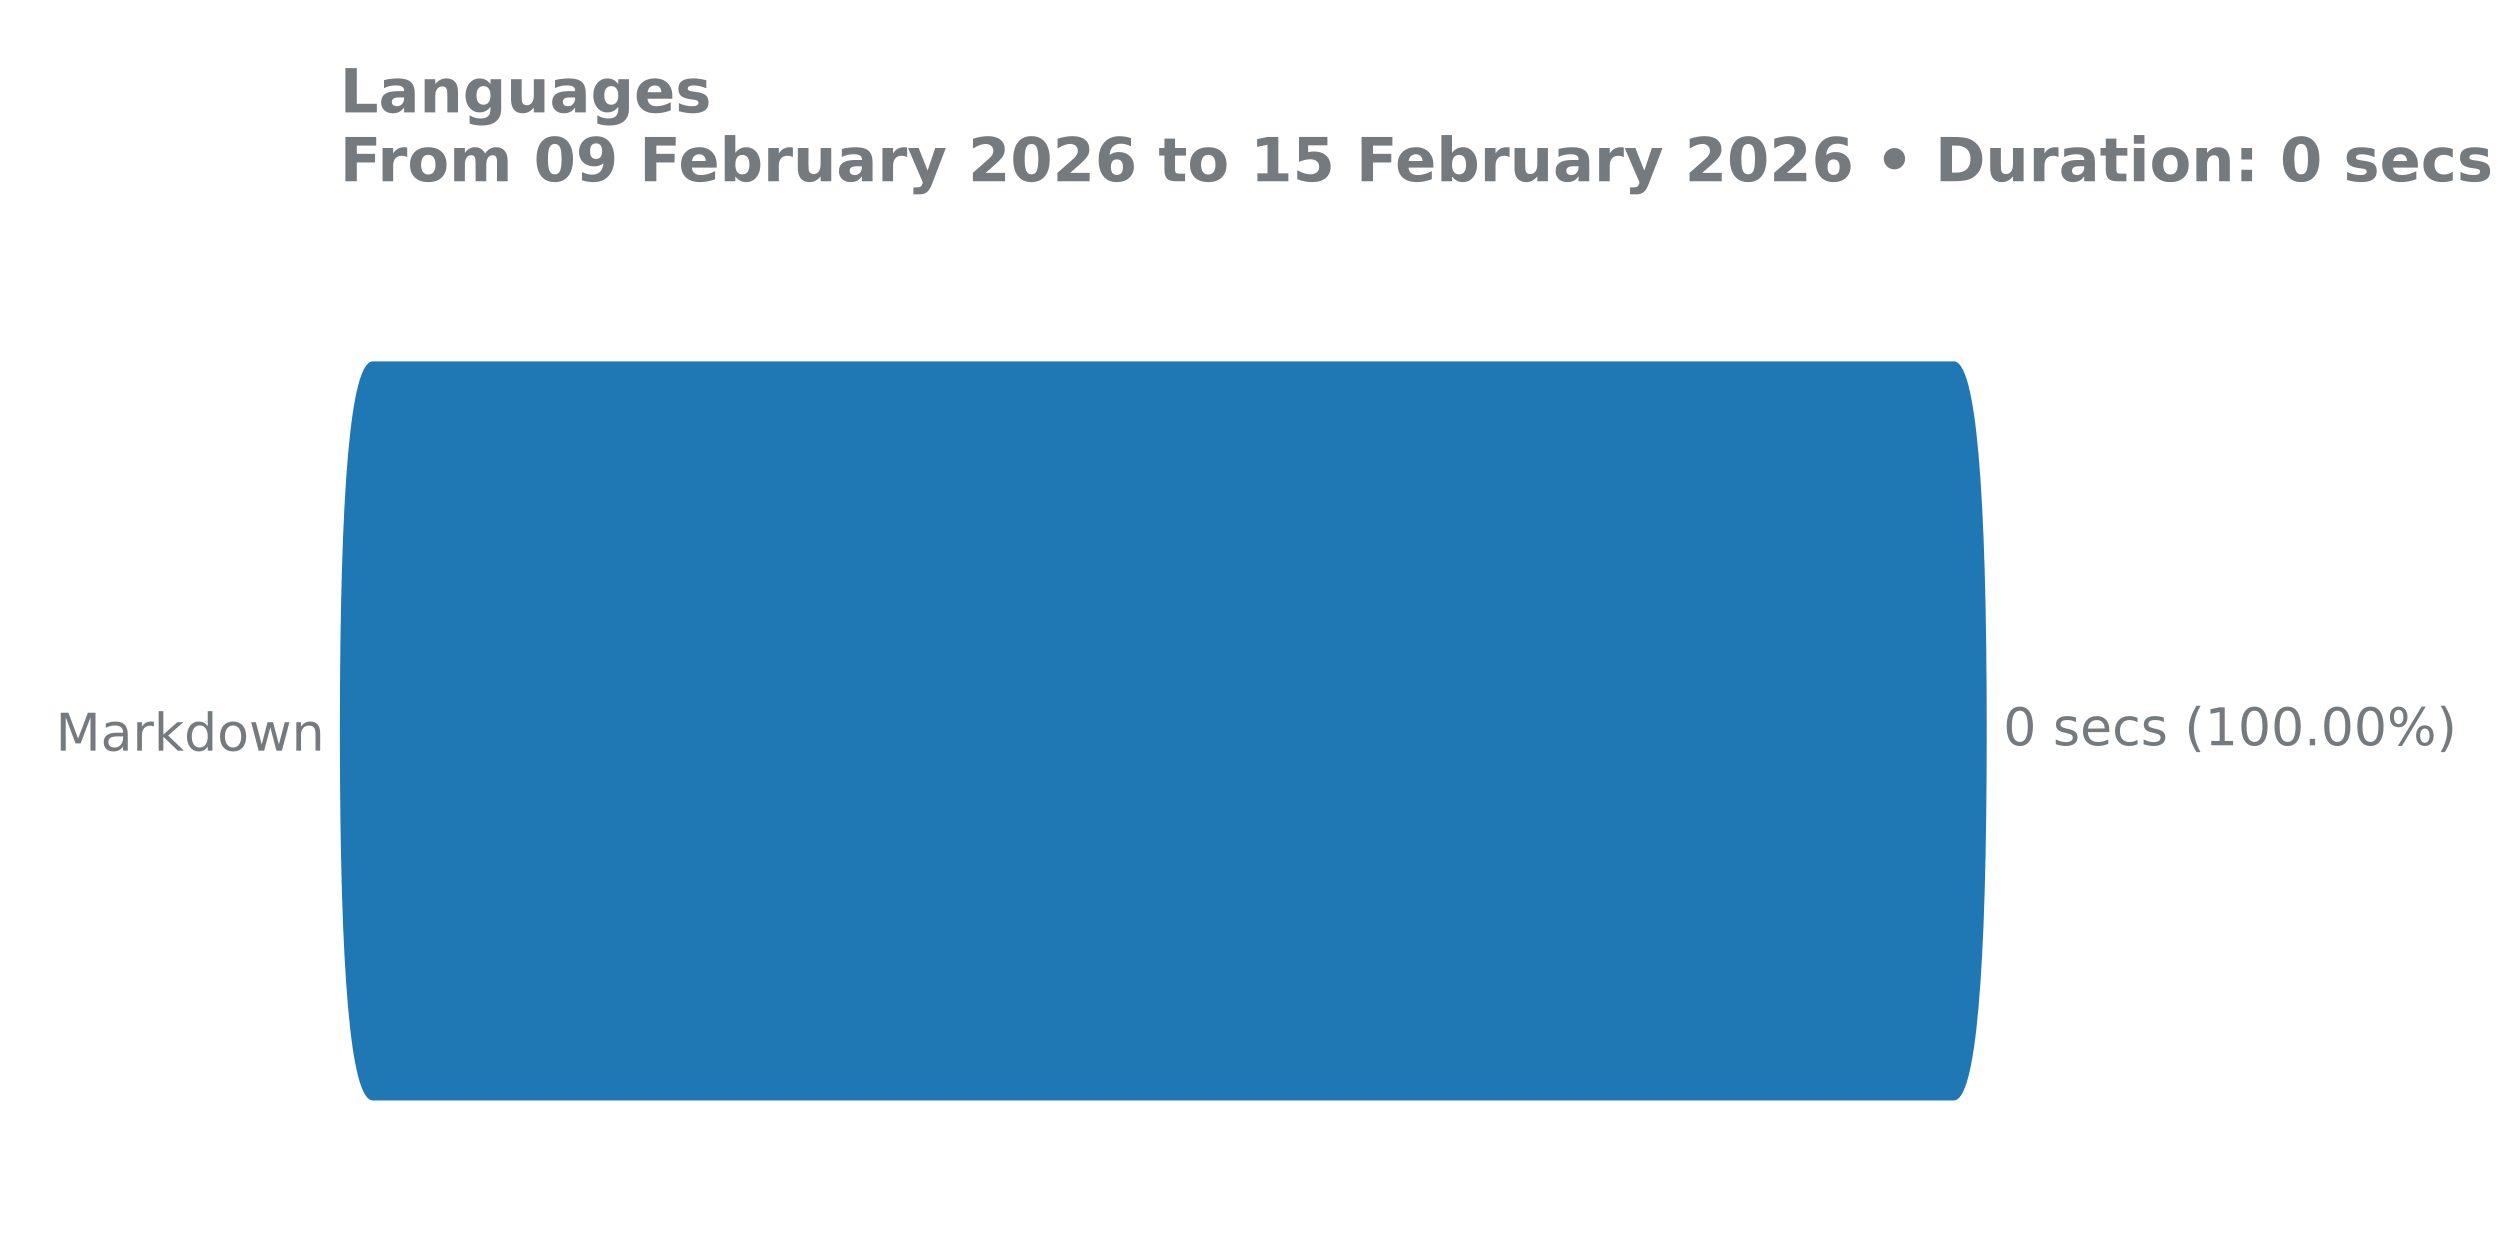
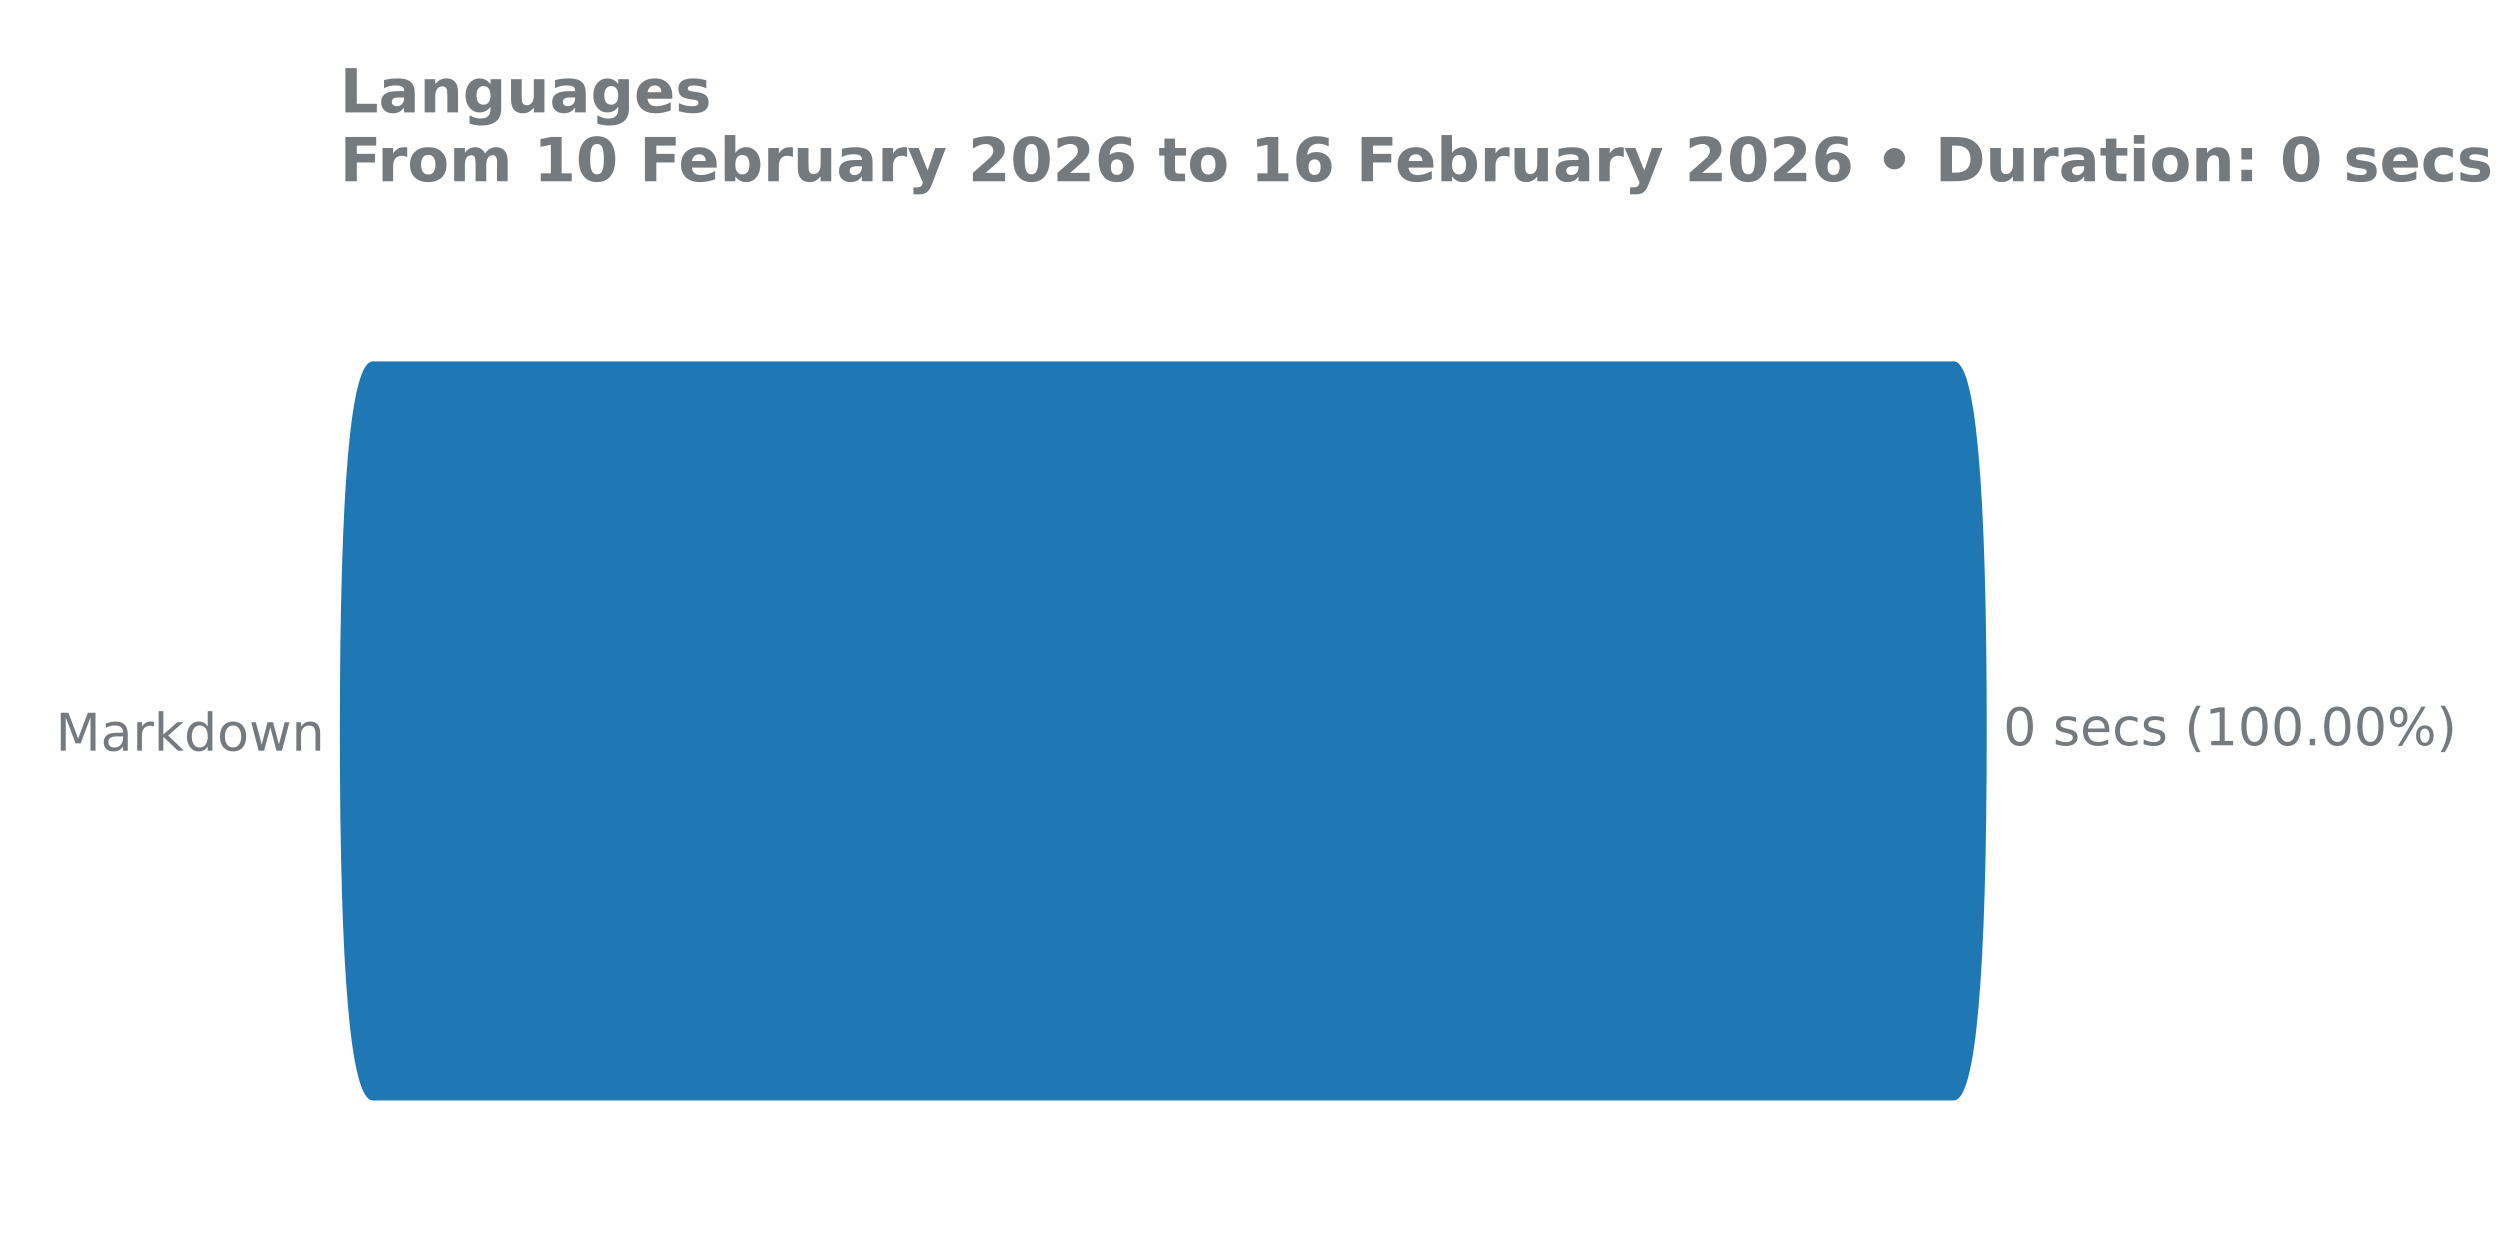
<svg xmlns="http://www.w3.org/2000/svg" xmlns:xlink="http://www.w3.org/1999/xlink" width="576pt" height="288pt" viewBox="0 0 576 288" version="1.1">
  <defs>
    <style type="text/css">*{stroke-linejoin: round; stroke-linecap: butt}</style>
  </defs>
  <g id="figure_1">
    <g id="patch_1">
      <path d="M 0 288  L 576 288  L 576 0  L 0 0  L 0 288  z " style="fill: none" />
    </g>
    <g id="axes_1">
      <g id="patch_2">
        <path d="M 78.29 275.04  L 495.704 275.04  L 495.704 61.76  L 78.29 61.76  L 78.29 275.04  z " style="fill: none" />
      </g>
      <g id="matplotlib.axis_1" />
      <g id="matplotlib.axis_2">
        <g id="ytick_1">
          <g id="text_1">
            <g style="fill: #757a7f" transform="translate(12.82125 172.9591) scale(0.12 -0.12)">
              <defs>
                <path id="DejaVuSans-4d" d="M 628 4666  L 1569 4666  L 2759 1491  L 3956 4666  L 4897 4666  L 4897 0  L 4281 0  L 4281 4097  L 3078 897  L 2444 897  L 1241 4097  L 1241 0  L 628 0  L 628 4666  z " transform="scale(0.015625)" />
                <path id="DejaVuSans-61" d="M 2194 1759  Q 1497 1759 1228 1600  Q 959 1441 959 1056  Q 959 750 1161 570  Q 1363 391 1709 391  Q 2188 391 2477 730  Q 2766 1069 2766 1631  L 2766 1759  L 2194 1759  z M 3341 1997  L 3341 0  L 2766 0  L 2766 531  Q 2569 213 2275 61  Q 1981 -91 1556 -91  Q 1019 -91 701 211  Q 384 513 384 1019  Q 384 1609 779 1909  Q 1175 2209 1959 2209  L 2766 2209  L 2766 2266  Q 2766 2663 2505 2880  Q 2244 3097 1772 3097  Q 1472 3097 1187 3025  Q 903 2953 641 2809  L 641 3341  Q 956 3463 1253 3523  Q 1550 3584 1831 3584  Q 2591 3584 2966 3190  Q 3341 2797 3341 1997  z " transform="scale(0.015625)" />
                <path id="DejaVuSans-72" d="M 2631 2963  Q 2534 3019 2420 3045  Q 2306 3072 2169 3072  Q 1681 3072 1420 2755  Q 1159 2438 1159 1844  L 1159 0  L 581 0  L 581 3500  L 1159 3500  L 1159 2956  Q 1341 3275 1631 3429  Q 1922 3584 2338 3584  Q 2397 3584 2469 3576  Q 2541 3569 2628 3553  L 2631 2963  z " transform="scale(0.015625)" />
                <path id="DejaVuSans-6b" d="M 581 4863  L 1159 4863  L 1159 1991  L 2875 3500  L 3609 3500  L 1753 1863  L 3688 0  L 2938 0  L 1159 1709  L 1159 0  L 581 0  L 581 4863  z " transform="scale(0.015625)" />
                <path id="DejaVuSans-64" d="M 2906 2969  L 2906 4863  L 3481 4863  L 3481 0  L 2906 0  L 2906 525  Q 2725 213 2448 61  Q 2172 -91 1784 -91  Q 1150 -91 751 415  Q 353 922 353 1747  Q 353 2572 751 3078  Q 1150 3584 1784 3584  Q 2172 3584 2448 3432  Q 2725 3281 2906 2969  z M 947 1747  Q 947 1113 1208 752  Q 1469 391 1925 391  Q 2381 391 2643 752  Q 2906 1113 2906 1747  Q 2906 2381 2643 2742  Q 2381 3103 1925 3103  Q 1469 3103 1208 2742  Q 947 2381 947 1747  z " transform="scale(0.015625)" />
                <path id="DejaVuSans-6f" d="M 1959 3097  Q 1497 3097 1228 2736  Q 959 2375 959 1747  Q 959 1119 1226 758  Q 1494 397 1959 397  Q 2419 397 2687 759  Q 2956 1122 2956 1747  Q 2956 2369 2687 2733  Q 2419 3097 1959 3097  z M 1959 3584  Q 2709 3584 3137 3096  Q 3566 2609 3566 1747  Q 3566 888 3137 398  Q 2709 -91 1959 -91  Q 1206 -91 779 398  Q 353 888 353 1747  Q 353 2609 779 3096  Q 1206 3584 1959 3584  z " transform="scale(0.015625)" />
                <path id="DejaVuSans-77" d="M 269 3500  L 844 3500  L 1563 769  L 2278 3500  L 2956 3500  L 3675 769  L 4391 3500  L 4966 3500  L 4050 0  L 3372 0  L 2619 2869  L 1863 0  L 1184 0  L 269 3500  z " transform="scale(0.015625)" />
                <path id="DejaVuSans-6e" d="M 3513 2113  L 3513 0  L 2938 0  L 2938 2094  Q 2938 2591 2744 2837  Q 2550 3084 2163 3084  Q 1697 3084 1428 2787  Q 1159 2491 1159 1978  L 1159 0  L 581 0  L 581 3500  L 1159 3500  L 1159 2956  Q 1366 3272 1645 3428  Q 1925 3584 2291 3584  Q 2894 3584 3203 3211  Q 3513 2838 3513 2113  z " transform="scale(0.015625)" />
              </defs>
              <use xlink:href="#DejaVuSans-4d" />
              <use xlink:href="#DejaVuSans-61" transform="translate(86.2793 0)" />
              <use xlink:href="#DejaVuSans-72" transform="translate(147.5586 0)" />
              <use xlink:href="#DejaVuSans-6b" transform="translate(188.6719 0)" />
              <use xlink:href="#DejaVuSans-64" transform="translate(246.582 0)" />
              <use xlink:href="#DejaVuSans-6f" transform="translate(310.0586 0)" />
              <use xlink:href="#DejaVuSans-77" transform="translate(371.2402 0)" />
              <use xlink:href="#DejaVuSans-6e" transform="translate(453.0273 0)" />
            </g>
          </g>
        </g>
      </g>
      <g id="patch_3">
-         <path d="M 85.895 83.259  L 450.152 83.259  Q 457.742 83.259 457.742 168.571  L 457.742 168.229  Q 457.742 253.541 450.152 253.541  L 85.895 253.541  Q 78.305 253.541 78.305 168.229  L 78.305 168.571  Q 78.305 83.259 85.895 83.259  z " clip-path="url(#pbfedf50a2f)" style="fill: #1f77b4" />
+         <path d="M 85.895 83.259  L 450.152 83.259  Q 457.742 83.259 457.742 168.571  L 457.742 168.229  Q 457.742 253.541 450.152 253.541  L 85.895 253.541  Q 78.305 253.541 78.305 168.229  L 78.305 168.571  Q 78.305 83.259 85.895 83.259  z " clip-path="url(#p4087de11be)" style="fill: #1f77b4" />
      </g>
      <g id="line2d_1">
-         <path clip-path="url(#pbfedf50a2f)" style="fill: none; stroke: #424242; stroke-width: 2.25; stroke-linecap: round" />
+         <path clip-path="url(#p4087de11be)" style="fill: none; stroke: #424242; stroke-width: 2.25; stroke-linecap: round" />
      </g>
      <g id="text_2">
        <g style="fill: #757a7f" transform="translate(461.5516 171.7113) scale(0.12 -0.12)">
          <defs>
            <path id="DejaVuSans-30" d="M 2034 4250  Q 1547 4250 1301 3770  Q 1056 3291 1056 2328  Q 1056 1369 1301 889  Q 1547 409 2034 409  Q 2525 409 2770 889  Q 3016 1369 3016 2328  Q 3016 3291 2770 3770  Q 2525 4250 2034 4250  z M 2034 4750  Q 2819 4750 3233 4129  Q 3647 3509 3647 2328  Q 3647 1150 3233 529  Q 2819 -91 2034 -91  Q 1250 -91 836 529  Q 422 1150 422 2328  Q 422 3509 836 4129  Q 1250 4750 2034 4750  z " transform="scale(0.015625)" />
            <path id="DejaVuSans-20" transform="scale(0.015625)" />
            <path id="DejaVuSans-73" d="M 2834 3397  L 2834 2853  Q 2591 2978 2328 3040  Q 2066 3103 1784 3103  Q 1356 3103 1142 2972  Q 928 2841 928 2578  Q 928 2378 1081 2264  Q 1234 2150 1697 2047  L 1894 2003  Q 2506 1872 2764 1633  Q 3022 1394 3022 966  Q 3022 478 2636 193  Q 2250 -91 1575 -91  Q 1294 -91 989 -36  Q 684 19 347 128  L 347 722  Q 666 556 975 473  Q 1284 391 1588 391  Q 1994 391 2212 530  Q 2431 669 2431 922  Q 2431 1156 2273 1281  Q 2116 1406 1581 1522  L 1381 1569  Q 847 1681 609 1914  Q 372 2147 372 2553  Q 372 3047 722 3315  Q 1072 3584 1716 3584  Q 2034 3584 2315 3537  Q 2597 3491 2834 3397  z " transform="scale(0.015625)" />
            <path id="DejaVuSans-65" d="M 3597 1894  L 3597 1613  L 953 1613  Q 991 1019 1311 708  Q 1631 397 2203 397  Q 2534 397 2845 478  Q 3156 559 3463 722  L 3463 178  Q 3153 47 2828 -22  Q 2503 -91 2169 -91  Q 1331 -91 842 396  Q 353 884 353 1716  Q 353 2575 817 3079  Q 1281 3584 2069 3584  Q 2775 3584 3186 3129  Q 3597 2675 3597 1894  z M 3022 2063  Q 3016 2534 2758 2815  Q 2500 3097 2075 3097  Q 1594 3097 1305 2825  Q 1016 2553 972 2059  L 3022 2063  z " transform="scale(0.015625)" />
            <path id="DejaVuSans-63" d="M 3122 3366  L 3122 2828  Q 2878 2963 2633 3030  Q 2388 3097 2138 3097  Q 1578 3097 1268 2742  Q 959 2388 959 1747  Q 959 1106 1268 751  Q 1578 397 2138 397  Q 2388 397 2633 464  Q 2878 531 3122 666  L 3122 134  Q 2881 22 2623 -34  Q 2366 -91 2075 -91  Q 1284 -91 818 406  Q 353 903 353 1747  Q 353 2603 823 3093  Q 1294 3584 2113 3584  Q 2378 3584 2631 3529  Q 2884 3475 3122 3366  z " transform="scale(0.015625)" />
            <path id="DejaVuSans-28" d="M 1984 4856  Q 1566 4138 1362 3434  Q 1159 2731 1159 2009  Q 1159 1288 1364 580  Q 1569 -128 1984 -844  L 1484 -844  Q 1016 -109 783 600  Q 550 1309 550 2009  Q 550 2706 781 3412  Q 1013 4119 1484 4856  L 1984 4856  z " transform="scale(0.015625)" />
            <path id="DejaVuSans-31" d="M 794 531  L 1825 531  L 1825 4091  L 703 3866  L 703 4441  L 1819 4666  L 2450 4666  L 2450 531  L 3481 531  L 3481 0  L 794 0  L 794 531  z " transform="scale(0.015625)" />
            <path id="DejaVuSans-2e" d="M 684 794  L 1344 794  L 1344 0  L 684 0  L 684 794  z " transform="scale(0.015625)" />
            <path id="DejaVuSans-25" d="M 4653 2053  Q 4381 2053 4226 1822  Q 4072 1591 4072 1178  Q 4072 772 4226 539  Q 4381 306 4653 306  Q 4919 306 5073 539  Q 5228 772 5228 1178  Q 5228 1588 5073 1820  Q 4919 2053 4653 2053  z M 4653 2450  Q 5147 2450 5437 2106  Q 5728 1763 5728 1178  Q 5728 594 5436 251  Q 5144 -91 4653 -91  Q 4153 -91 3862 251  Q 3572 594 3572 1178  Q 3572 1766 3864 2108  Q 4156 2450 4653 2450  z M 1428 4353  Q 1159 4353 1004 4120  Q 850 3888 850 3481  Q 850 3069 1003 2837  Q 1156 2606 1428 2606  Q 1700 2606 1854 2837  Q 2009 3069 2009 3481  Q 2009 3884 1853 4118  Q 1697 4353 1428 4353  z M 4250 4750  L 4750 4750  L 1831 -91  L 1331 -91  L 4250 4750  z M 1428 4750  Q 1922 4750 2215 4408  Q 2509 4066 2509 3481  Q 2509 2891 2217 2550  Q 1925 2209 1428 2209  Q 931 2209 642 2551  Q 353 2894 353 3481  Q 353 4063 643 4406  Q 934 4750 1428 4750  z " transform="scale(0.015625)" />
            <path id="DejaVuSans-29" d="M 513 4856  L 1013 4856  Q 1481 4119 1714 3412  Q 1947 2706 1947 2009  Q 1947 1309 1714 600  Q 1481 -109 1013 -844  L 513 -844  Q 928 -128 1133 580  Q 1338 1288 1338 2009  Q 1338 2731 1133 3434  Q 928 4138 513 4856  z " transform="scale(0.015625)" />
          </defs>
          <use xlink:href="#DejaVuSans-30" />
          <use xlink:href="#DejaVuSans-20" transform="translate(63.62305 0)" />
          <use xlink:href="#DejaVuSans-73" transform="translate(95.41016 0)" />
          <use xlink:href="#DejaVuSans-65" transform="translate(147.5098 0)" />
          <use xlink:href="#DejaVuSans-63" transform="translate(209.0332 0)" />
          <use xlink:href="#DejaVuSans-73" transform="translate(264.0137 0)" />
          <use xlink:href="#DejaVuSans-20" transform="translate(316.1133 0)" />
          <use xlink:href="#DejaVuSans-28" transform="translate(347.9004 0)" />
          <use xlink:href="#DejaVuSans-31" transform="translate(386.9141 0)" />
          <use xlink:href="#DejaVuSans-30" transform="translate(450.5371 0)" />
          <use xlink:href="#DejaVuSans-30" transform="translate(514.1602 0)" />
          <use xlink:href="#DejaVuSans-2e" transform="translate(577.7832 0)" />
          <use xlink:href="#DejaVuSans-30" transform="translate(609.5703 0)" />
          <use xlink:href="#DejaVuSans-30" transform="translate(673.1934 0)" />
          <use xlink:href="#DejaVuSans-25" transform="translate(736.8164 0)" />
          <use xlink:href="#DejaVuSans-29" transform="translate(831.8359 0)" />
        </g>
      </g>
      <g id="text_3">
        <g style="fill: #757a7f" transform="translate(78.29 25.91463) scale(0.14 -0.14)">
          <defs>
            <path id="DejaVuSans-Bold-4c" d="M 588 4666  L 1791 4666  L 1791 909  L 3903 909  L 3903 0  L 588 0  L 588 4666  z " transform="scale(0.015625)" />
            <path id="DejaVuSans-Bold-61" d="M 2106 1575  Q 1756 1575 1579 1456  Q 1403 1338 1403 1106  Q 1403 894 1545 773  Q 1688 653 1941 653  Q 2256 653 2472 879  Q 2688 1106 2688 1447  L 2688 1575  L 2106 1575  z M 3816 1997  L 3816 0  L 2688 0  L 2688 519  Q 2463 200 2181 54  Q 1900 -91 1497 -91  Q 953 -91 614 226  Q 275 544 275 1050  Q 275 1666 698 1953  Q 1122 2241 2028 2241  L 2688 2241  L 2688 2328  Q 2688 2594 2478 2717  Q 2269 2841 1825 2841  Q 1466 2841 1156 2769  Q 847 2697 581 2553  L 581 3406  Q 941 3494 1303 3539  Q 1666 3584 2028 3584  Q 2975 3584 3395 3211  Q 3816 2838 3816 1997  z " transform="scale(0.015625)" />
            <path id="DejaVuSans-Bold-6e" d="M 4056 2131  L 4056 0  L 2931 0  L 2931 347  L 2931 1631  Q 2931 2084 2911 2256  Q 2891 2428 2841 2509  Q 2775 2619 2662 2680  Q 2550 2741 2406 2741  Q 2056 2741 1856 2470  Q 1656 2200 1656 1722  L 1656 0  L 538 0  L 538 3500  L 1656 3500  L 1656 2988  Q 1909 3294 2193 3439  Q 2478 3584 2822 3584  Q 3428 3584 3742 3212  Q 4056 2841 4056 2131  z " transform="scale(0.015625)" />
            <path id="DejaVuSans-Bold-67" d="M 2919 594  Q 2688 288 2409 144  Q 2131 0 1766 0  Q 1125 0 706 504  Q 288 1009 288 1791  Q 288 2575 706 3076  Q 1125 3578 1766 3578  Q 2131 3578 2409 3434  Q 2688 3291 2919 2981  L 2919 3500  L 4044 3500  L 4044 353  Q 4044 -491 3511 -936  Q 2978 -1381 1966 -1381  Q 1638 -1381 1331 -1331  Q 1025 -1281 716 -1178  L 716 -306  Q 1009 -475 1290 -558  Q 1572 -641 1856 -641  Q 2406 -641 2662 -400  Q 2919 -159 2919 353  L 2919 594  z M 2181 2772  Q 1834 2772 1640 2515  Q 1447 2259 1447 1791  Q 1447 1309 1634 1061  Q 1822 813 2181 813  Q 2531 813 2725 1069  Q 2919 1325 2919 1791  Q 2919 2259 2725 2515  Q 2531 2772 2181 2772  z " transform="scale(0.015625)" />
            <path id="DejaVuSans-Bold-75" d="M 500 1363  L 500 3500  L 1625 3500  L 1625 3150  Q 1625 2866 1622 2436  Q 1619 2006 1619 1863  Q 1619 1441 1641 1255  Q 1663 1069 1716 984  Q 1784 875 1895 815  Q 2006 756 2150 756  Q 2500 756 2700 1025  Q 2900 1294 2900 1772  L 2900 3500  L 4019 3500  L 4019 0  L 2900 0  L 2900 506  Q 2647 200 2364 54  Q 2081 -91 1741 -91  Q 1134 -91 817 281  Q 500 653 500 1363  z " transform="scale(0.015625)" />
            <path id="DejaVuSans-Bold-65" d="M 4031 1759  L 4031 1441  L 1416 1441  Q 1456 1047 1700 850  Q 1944 653 2381 653  Q 2734 653 3104 758  Q 3475 863 3866 1075  L 3866 213  Q 3469 63 3072 -14  Q 2675 -91 2278 -91  Q 1328 -91 801 392  Q 275 875 275 1747  Q 275 2603 792 3093  Q 1309 3584 2216 3584  Q 3041 3584 3536 3087  Q 4031 2591 4031 1759  z M 2881 2131  Q 2881 2450 2695 2645  Q 2509 2841 2209 2841  Q 1884 2841 1681 2658  Q 1478 2475 1428 2131  L 2881 2131  z " transform="scale(0.015625)" />
            <path id="DejaVuSans-Bold-73" d="M 3272 3391  L 3272 2541  Q 2913 2691 2578 2766  Q 2244 2841 1947 2841  Q 1628 2841 1473 2761  Q 1319 2681 1319 2516  Q 1319 2381 1436 2309  Q 1553 2238 1856 2203  L 2053 2175  Q 2913 2066 3209 1816  Q 3506 1566 3506 1031  Q 3506 472 3093 190  Q 2681 -91 1863 -91  Q 1516 -91 1145 -36  Q 775 19 384 128  L 384 978  Q 719 816 1070 734  Q 1422 653 1784 653  Q 2113 653 2278 743  Q 2444 834 2444 1013  Q 2444 1163 2330 1236  Q 2216 1309 1875 1350  L 1678 1375  Q 931 1469 631 1722  Q 331 1975 331 2491  Q 331 3047 712 3315  Q 1094 3584 1881 3584  Q 2191 3584 2531 3537  Q 2872 3491 3272 3391  z " transform="scale(0.015625)" />
          </defs>
          <use xlink:href="#DejaVuSans-Bold-4c" transform="translate(0 0.09375)" />
          <use xlink:href="#DejaVuSans-Bold-61" transform="translate(63.7207 0.09375)" />
          <use xlink:href="#DejaVuSans-Bold-6e" transform="translate(131.2012 0.09375)" />
          <use xlink:href="#DejaVuSans-Bold-67" transform="translate(202.3926 0.09375)" />
          <use xlink:href="#DejaVuSans-Bold-75" transform="translate(273.9746 0.09375)" />
          <use xlink:href="#DejaVuSans-Bold-61" transform="translate(345.166 0.09375)" />
          <use xlink:href="#DejaVuSans-Bold-67" transform="translate(412.6465 0.09375)" />
          <use xlink:href="#DejaVuSans-Bold-65" transform="translate(484.2285 0.09375)" />
          <use xlink:href="#DejaVuSans-Bold-73" transform="translate(552.0508 0.09375)" />
        </g>
        <g style="fill: #757a7f" transform="translate(78.29 41.76) scale(0.14 -0.14)">
          <defs>
            <path id="DejaVuSans-Bold-46" d="M 588 4666  L 3834 4666  L 3834 3756  L 1791 3756  L 1791 2888  L 3713 2888  L 3713 1978  L 1791 1978  L 1791 0  L 588 0  L 588 4666  z " transform="scale(0.015625)" />
            <path id="DejaVuSans-Bold-72" d="M 3138 2547  Q 2991 2616 2845 2648  Q 2700 2681 2553 2681  Q 2122 2681 1889 2404  Q 1656 2128 1656 1613  L 1656 0  L 538 0  L 538 3500  L 1656 3500  L 1656 2925  Q 1872 3269 2151 3426  Q 2431 3584 2822 3584  Q 2878 3584 2943 3579  Q 3009 3575 3134 3559  L 3138 2547  z " transform="scale(0.015625)" />
            <path id="DejaVuSans-Bold-6f" d="M 2203 2784  Q 1831 2784 1636 2517  Q 1441 2250 1441 1747  Q 1441 1244 1636 976  Q 1831 709 2203 709  Q 2569 709 2762 976  Q 2956 1244 2956 1747  Q 2956 2250 2762 2517  Q 2569 2784 2203 2784  z M 2203 3584  Q 3106 3584 3614 3096  Q 4122 2609 4122 1747  Q 4122 884 3614 396  Q 3106 -91 2203 -91  Q 1297 -91 786 396  Q 275 884 275 1747  Q 275 2609 786 3096  Q 1297 3584 2203 3584  z " transform="scale(0.015625)" />
            <path id="DejaVuSans-Bold-6d" d="M 3781 2919  Q 3994 3244 4286 3414  Q 4578 3584 4928 3584  Q 5531 3584 5847 3212  Q 6163 2841 6163 2131  L 6163 0  L 5038 0  L 5038 1825  Q 5041 1866 5042 1909  Q 5044 1953 5044 2034  Q 5044 2406 4934 2573  Q 4825 2741 4581 2741  Q 4263 2741 4089 2478  Q 3916 2216 3909 1719  L 3909 0  L 2784 0  L 2784 1825  Q 2784 2406 2684 2573  Q 2584 2741 2328 2741  Q 2006 2741 1831 2477  Q 1656 2213 1656 1722  L 1656 0  L 531 0  L 531 3500  L 1656 3500  L 1656 2988  Q 1863 3284 2130 3434  Q 2397 3584 2719 3584  Q 3081 3584 3359 3409  Q 3638 3234 3781 2919  z " transform="scale(0.015625)" />
            <path id="DejaVuSans-Bold-20" transform="scale(0.015625)" />
+             <path id="DejaVuSans-Bold-31" d="M 750 831  L 1813 831  L 1813 3847  L 722 3622  L 722 4441  L 1806 4666  L 2950 4666  L 2950 831  L 4013 831  L 4013 0  L 750 0  L 750 831  z " transform="scale(0.015625)" />
            <path id="DejaVuSans-Bold-30" d="M 2944 2338  Q 2944 3213 2780 3570  Q 2616 3928 2228 3928  Q 1841 3928 1675 3570  Q 1509 3213 1509 2338  Q 1509 1453 1675 1090  Q 1841 728 2228 728  Q 2613 728 2778 1090  Q 2944 1453 2944 2338  z M 4147 2328  Q 4147 1169 3647 539  Q 3147 -91 2228 -91  Q 1306 -91 806 539  Q 306 1169 306 2328  Q 306 3491 806 4120  Q 1306 4750 2228 4750  Q 3147 4750 3647 4120  Q 4147 3491 4147 2328  z " transform="scale(0.015625)" />
-             <path id="DejaVuSans-Bold-39" d="M 641 103  L 641 966  Q 928 831 1190 764  Q 1453 697 1709 697  Q 2247 697 2547 995  Q 2847 1294 2900 1881  Q 2688 1725 2447 1647  Q 2206 1569 1925 1569  Q 1209 1569 770 1986  Q 331 2403 331 3084  Q 331 3838 820 4291  Q 1309 4744 2131 4744  Q 3044 4744 3544 4128  Q 4044 3513 4044 2388  Q 4044 1231 3459 570  Q 2875 -91 1856 -91  Q 1528 -91 1228 -42  Q 928 6 641 103  z M 2125 2350  Q 2441 2350 2600 2554  Q 2759 2759 2759 3169  Q 2759 3575 2600 3781  Q 2441 3988 2125 3988  Q 1809 3988 1650 3781  Q 1491 3575 1491 3169  Q 1491 2759 1650 2554  Q 1809 2350 2125 2350  z " transform="scale(0.015625)" />
            <path id="DejaVuSans-Bold-62" d="M 2400 722  Q 2759 722 2948 984  Q 3138 1247 3138 1747  Q 3138 2247 2948 2509  Q 2759 2772 2400 2772  Q 2041 2772 1848 2508  Q 1656 2244 1656 1747  Q 1656 1250 1848 986  Q 2041 722 2400 722  z M 1656 2988  Q 1888 3294 2169 3439  Q 2450 3584 2816 3584  Q 3463 3584 3878 3070  Q 4294 2556 4294 1747  Q 4294 938 3878 423  Q 3463 -91 2816 -91  Q 2450 -91 2169 54  Q 1888 200 1656 506  L 1656 0  L 538 0  L 538 4863  L 1656 4863  L 1656 2988  z " transform="scale(0.015625)" />
            <path id="DejaVuSans-Bold-79" d="M 78 3500  L 1197 3500  L 2138 1125  L 2938 3500  L 4056 3500  L 2584 -331  Q 2363 -916 2067 -1148  Q 1772 -1381 1288 -1381  L 641 -1381  L 641 -647  L 991 -647  Q 1275 -647 1404 -556  Q 1534 -466 1606 -231  L 1638 -134  L 78 3500  z " transform="scale(0.015625)" />
            <path id="DejaVuSans-Bold-32" d="M 1844 884  L 3897 884  L 3897 0  L 506 0  L 506 884  L 2209 2388  Q 2438 2594 2547 2791  Q 2656 2988 2656 3200  Q 2656 3528 2436 3728  Q 2216 3928 1850 3928  Q 1569 3928 1234 3808  Q 900 3688 519 3450  L 519 4475  Q 925 4609 1322 4679  Q 1719 4750 2100 4750  Q 2938 4750 3402 4381  Q 3866 4013 3866 3353  Q 3866 2972 3669 2642  Q 3472 2313 2841 1759  L 1844 884  z " transform="scale(0.015625)" />
            <path id="DejaVuSans-Bold-36" d="M 2316 2303  Q 2000 2303 1842 2098  Q 1684 1894 1684 1484  Q 1684 1075 1842 870  Q 2000 666 2316 666  Q 2634 666 2792 870  Q 2950 1075 2950 1484  Q 2950 1894 2792 2098  Q 2634 2303 2316 2303  z M 3803 4544  L 3803 3681  Q 3506 3822 3243 3889  Q 2981 3956 2731 3956  Q 2194 3956 1894 3657  Q 1594 3359 1544 2772  Q 1750 2925 1990 3001  Q 2231 3078 2516 3078  Q 3231 3078 3670 2659  Q 4109 2241 4109 1563  Q 4109 813 3618 361  Q 3128 -91 2303 -91  Q 1394 -91 895 523  Q 397 1138 397 2266  Q 397 3422 980 4083  Q 1563 4744 2578 4744  Q 2900 4744 3203 4694  Q 3506 4644 3803 4544  z " transform="scale(0.015625)" />
            <path id="DejaVuSans-Bold-74" d="M 1759 4494  L 1759 3500  L 2913 3500  L 2913 2700  L 1759 2700  L 1759 1216  Q 1759 972 1856 886  Q 1953 800 2241 800  L 2816 800  L 2816 0  L 1856 0  Q 1194 0 917 276  Q 641 553 641 1216  L 641 2700  L 84 2700  L 84 3500  L 641 3500  L 641 4494  L 1759 4494  z " transform="scale(0.015625)" />
-             <path id="DejaVuSans-Bold-31" d="M 750 831  L 1813 831  L 1813 3847  L 722 3622  L 722 4441  L 1806 4666  L 2950 4666  L 2950 831  L 4013 831  L 4013 0  L 750 0  L 750 831  z " transform="scale(0.015625)" />
-             <path id="DejaVuSans-Bold-35" d="M 678 4666  L 3669 4666  L 3669 3781  L 1638 3781  L 1638 3059  Q 1775 3097 1914 3117  Q 2053 3138 2203 3138  Q 3056 3138 3531 2711  Q 4006 2284 4006 1522  Q 4006 766 3489 337  Q 2972 -91 2053 -91  Q 1656 -91 1267 -14  Q 878 63 494 219  L 494 1166  Q 875 947 1217 837  Q 1559 728 1863 728  Q 2300 728 2551 942  Q 2803 1156 2803 1522  Q 2803 1891 2551 2103  Q 2300 2316 1863 2316  Q 1603 2316 1309 2248  Q 1016 2181 678 2041  L 678 4666  z " transform="scale(0.015625)" />
            <path id="DejaVuSans-Bold-2022" d="M 922 2381  Q 922 2613 1005 2816  Q 1088 3019 1247 3175  Q 1413 3334 1616 3417  Q 1819 3500 2047 3500  Q 2275 3500 2479 3415  Q 2684 3331 2841 3175  Q 3003 3013 3086 2811  Q 3169 2609 3169 2381  Q 3169 2150 3084 1945  Q 3000 1741 2841 1581  Q 2681 1422 2476 1337  Q 2272 1253 2041 1253  Q 1813 1253 1609 1337  Q 1406 1422 1247 1581  Q 1091 1741 1006 1945  Q 922 2150 922 2381  z " transform="scale(0.015625)" />
            <path id="DejaVuSans-Bold-44" d="M 1791 3756  L 1791 909  L 2222 909  Q 2959 909 3348 1275  Q 3738 1641 3738 2338  Q 3738 3031 3350 3393  Q 2963 3756 2222 3756  L 1791 3756  z M 588 4666  L 1856 4666  Q 2919 4666 3439 4514  Q 3959 4363 4331 4000  Q 4659 3684 4818 3271  Q 4978 2859 4978 2338  Q 4978 1809 4818 1395  Q 4659 981 4331 666  Q 3956 303 3431 151  Q 2906 0 1856 0  L 588 0  L 588 4666  z " transform="scale(0.015625)" />
            <path id="DejaVuSans-Bold-69" d="M 538 3500  L 1656 3500  L 1656 0  L 538 0  L 538 3500  z M 538 4863  L 1656 4863  L 1656 3950  L 538 3950  L 538 4863  z " transform="scale(0.015625)" />
            <path id="DejaVuSans-Bold-3a" d="M 716 3500  L 1844 3500  L 1844 2291  L 716 2291  L 716 3500  z M 716 1209  L 1844 1209  L 1844 0  L 716 0  L 716 1209  z " transform="scale(0.015625)" />
            <path id="DejaVuSans-Bold-63" d="M 3366 3391  L 3366 2478  Q 3138 2634 2908 2709  Q 2678 2784 2431 2784  Q 1963 2784 1702 2511  Q 1441 2238 1441 1747  Q 1441 1256 1702 982  Q 1963 709 2431 709  Q 2694 709 2930 787  Q 3166 866 3366 1019  L 3366 103  Q 3103 6 2833 -42  Q 2563 -91 2291 -91  Q 1344 -91 809 395  Q 275 881 275 1747  Q 275 2613 809 3098  Q 1344 3584 2291 3584  Q 2566 3584 2833 3536  Q 3100 3488 3366 3391  z " transform="scale(0.015625)" />
          </defs>
          <use xlink:href="#DejaVuSans-Bold-46" />
          <use xlink:href="#DejaVuSans-Bold-72" transform="translate(61.93555 0)" />
          <use xlink:href="#DejaVuSans-Bold-6f" transform="translate(111.252 0)" />
          <use xlink:href="#DejaVuSans-Bold-6d" transform="translate(179.9531 0)" />
          <use xlink:href="#DejaVuSans-Bold-20" transform="translate(284.1523 0)" />
-           <use xlink:href="#DejaVuSans-Bold-30" transform="translate(318.9668 0)" />
-           <use xlink:href="#DejaVuSans-Bold-39" transform="translate(388.5469 0)" />
+           <use xlink:href="#DejaVuSans-Bold-31" transform="translate(318.9668 0)" />
+           <use xlink:href="#DejaVuSans-Bold-30" transform="translate(388.5469 0)" />
          <use xlink:href="#DejaVuSans-Bold-20" transform="translate(458.127 0)" />
          <use xlink:href="#DejaVuSans-Bold-46" transform="translate(492.9414 0)" />
          <use xlink:href="#DejaVuSans-Bold-65" transform="translate(557.252 0)" />
          <use xlink:href="#DejaVuSans-Bold-62" transform="translate(625.0742 0)" />
          <use xlink:href="#DejaVuSans-Bold-72" transform="translate(696.6562 0)" />
          <use xlink:href="#DejaVuSans-Bold-75" transform="translate(745.9727 0)" />
          <use xlink:href="#DejaVuSans-Bold-61" transform="translate(817.1641 0)" />
          <use xlink:href="#DejaVuSans-Bold-72" transform="translate(884.6445 0)" />
          <use xlink:href="#DejaVuSans-Bold-79" transform="translate(933.9609 0)" />
          <use xlink:href="#DejaVuSans-Bold-20" transform="translate(999.1465 0)" />
          <use xlink:href="#DejaVuSans-Bold-32" transform="translate(1033.961 0)" />
          <use xlink:href="#DejaVuSans-Bold-30" transform="translate(1103.541 0)" />
          <use xlink:href="#DejaVuSans-Bold-32" transform="translate(1173.121 0)" />
          <use xlink:href="#DejaVuSans-Bold-36" transform="translate(1242.701 0)" />
          <use xlink:href="#DejaVuSans-Bold-20" transform="translate(1312.281 0)" />
          <use xlink:href="#DejaVuSans-Bold-74" transform="translate(1347.096 0)" />
          <use xlink:href="#DejaVuSans-Bold-6f" transform="translate(1394.898 0)" />
          <use xlink:href="#DejaVuSans-Bold-20" transform="translate(1463.6 0)" />
          <use xlink:href="#DejaVuSans-Bold-31" transform="translate(1498.414 0)" />
-           <use xlink:href="#DejaVuSans-Bold-35" transform="translate(1567.994 0)" />
+           <use xlink:href="#DejaVuSans-Bold-36" transform="translate(1567.994 0)" />
          <use xlink:href="#DejaVuSans-Bold-20" transform="translate(1637.574 0)" />
          <use xlink:href="#DejaVuSans-Bold-46" transform="translate(1672.389 0)" />
          <use xlink:href="#DejaVuSans-Bold-65" transform="translate(1736.699 0)" />
          <use xlink:href="#DejaVuSans-Bold-62" transform="translate(1804.521 0)" />
          <use xlink:href="#DejaVuSans-Bold-72" transform="translate(1876.104 0)" />
          <use xlink:href="#DejaVuSans-Bold-75" transform="translate(1925.42 0)" />
          <use xlink:href="#DejaVuSans-Bold-61" transform="translate(1996.611 0)" />
          <use xlink:href="#DejaVuSans-Bold-72" transform="translate(2064.092 0)" />
          <use xlink:href="#DejaVuSans-Bold-79" transform="translate(2113.408 0)" />
          <use xlink:href="#DejaVuSans-Bold-20" transform="translate(2178.594 0)" />
          <use xlink:href="#DejaVuSans-Bold-32" transform="translate(2213.408 0)" />
          <use xlink:href="#DejaVuSans-Bold-30" transform="translate(2282.988 0)" />
          <use xlink:href="#DejaVuSans-Bold-32" transform="translate(2352.568 0)" />
          <use xlink:href="#DejaVuSans-Bold-36" transform="translate(2422.148 0)" />
          <use xlink:href="#DejaVuSans-Bold-20" transform="translate(2491.729 0)" />
          <use xlink:href="#DejaVuSans-Bold-2022" transform="translate(2526.543 0)" />
          <use xlink:href="#DejaVuSans-Bold-20" transform="translate(2590.459 0)" />
          <use xlink:href="#DejaVuSans-Bold-44" transform="translate(2625.273 0)" />
          <use xlink:href="#DejaVuSans-Bold-75" transform="translate(2708.281 0)" />
          <use xlink:href="#DejaVuSans-Bold-72" transform="translate(2779.473 0)" />
          <use xlink:href="#DejaVuSans-Bold-61" transform="translate(2828.789 0)" />
          <use xlink:href="#DejaVuSans-Bold-74" transform="translate(2896.27 0)" />
          <use xlink:href="#DejaVuSans-Bold-69" transform="translate(2944.072 0)" />
          <use xlink:href="#DejaVuSans-Bold-6f" transform="translate(2978.35 0)" />
          <use xlink:href="#DejaVuSans-Bold-6e" transform="translate(3047.051 0)" />
          <use xlink:href="#DejaVuSans-Bold-3a" transform="translate(3118.242 0)" />
          <use xlink:href="#DejaVuSans-Bold-20" transform="translate(3158.232 0)" />
          <use xlink:href="#DejaVuSans-Bold-30" transform="translate(3193.047 0)" />
          <use xlink:href="#DejaVuSans-Bold-20" transform="translate(3262.627 0)" />
          <use xlink:href="#DejaVuSans-Bold-73" transform="translate(3297.441 0)" />
          <use xlink:href="#DejaVuSans-Bold-65" transform="translate(3356.963 0)" />
          <use xlink:href="#DejaVuSans-Bold-63" transform="translate(3424.785 0)" />
          <use xlink:href="#DejaVuSans-Bold-73" transform="translate(3484.062 0)" />
        </g>
      </g>
    </g>
  </g>
  <defs>
-     <clipPath id="pbfedf50a2f">
+     <clipPath id="p4087de11be">
      <rect x="78.29" y="61.76" width="417.414" height="213.28" />
    </clipPath>
  </defs>
</svg>
